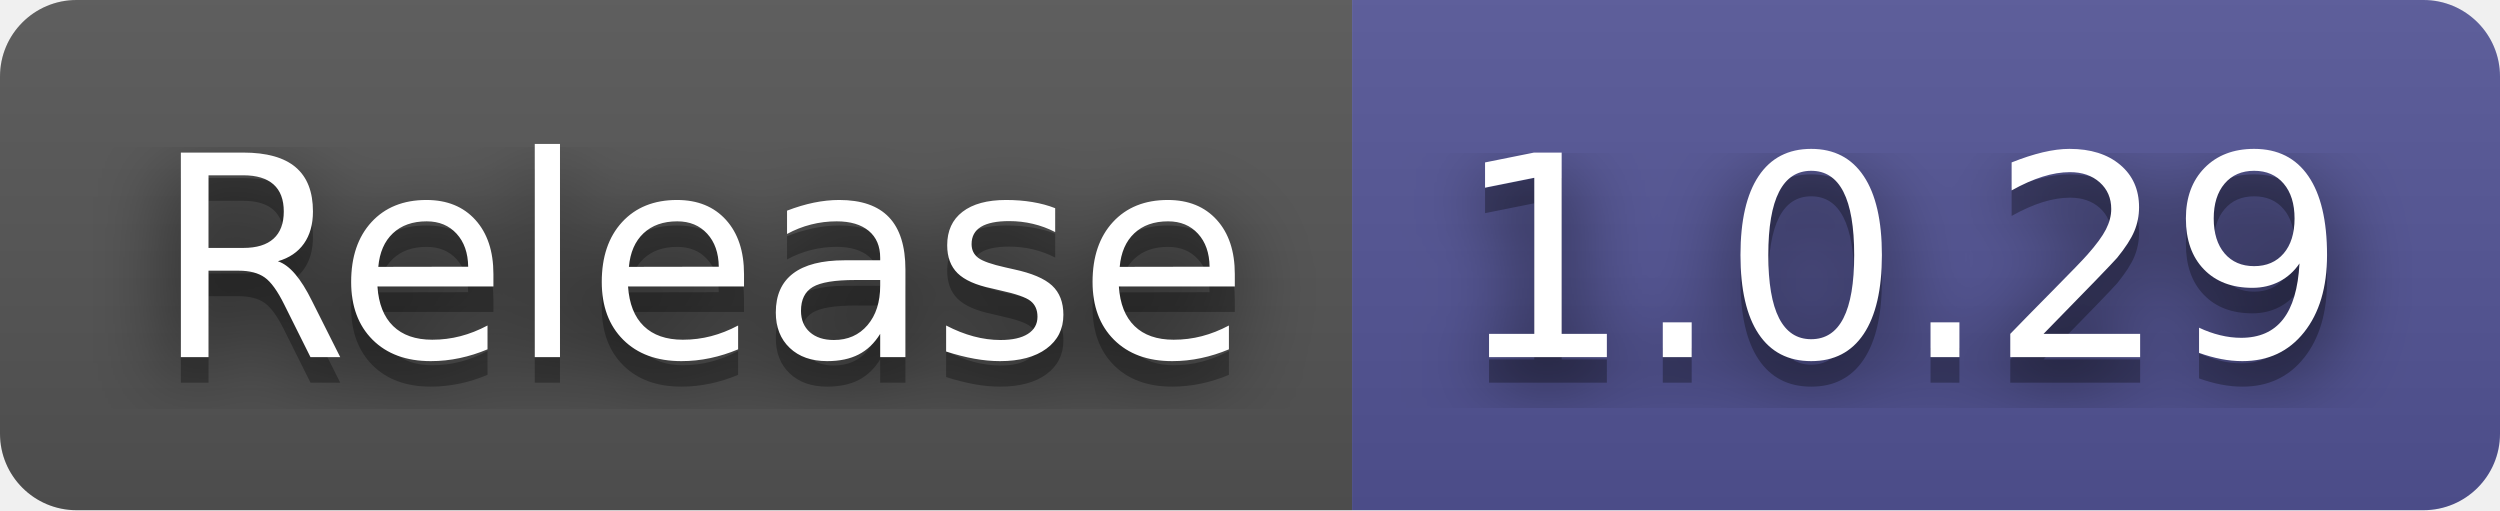
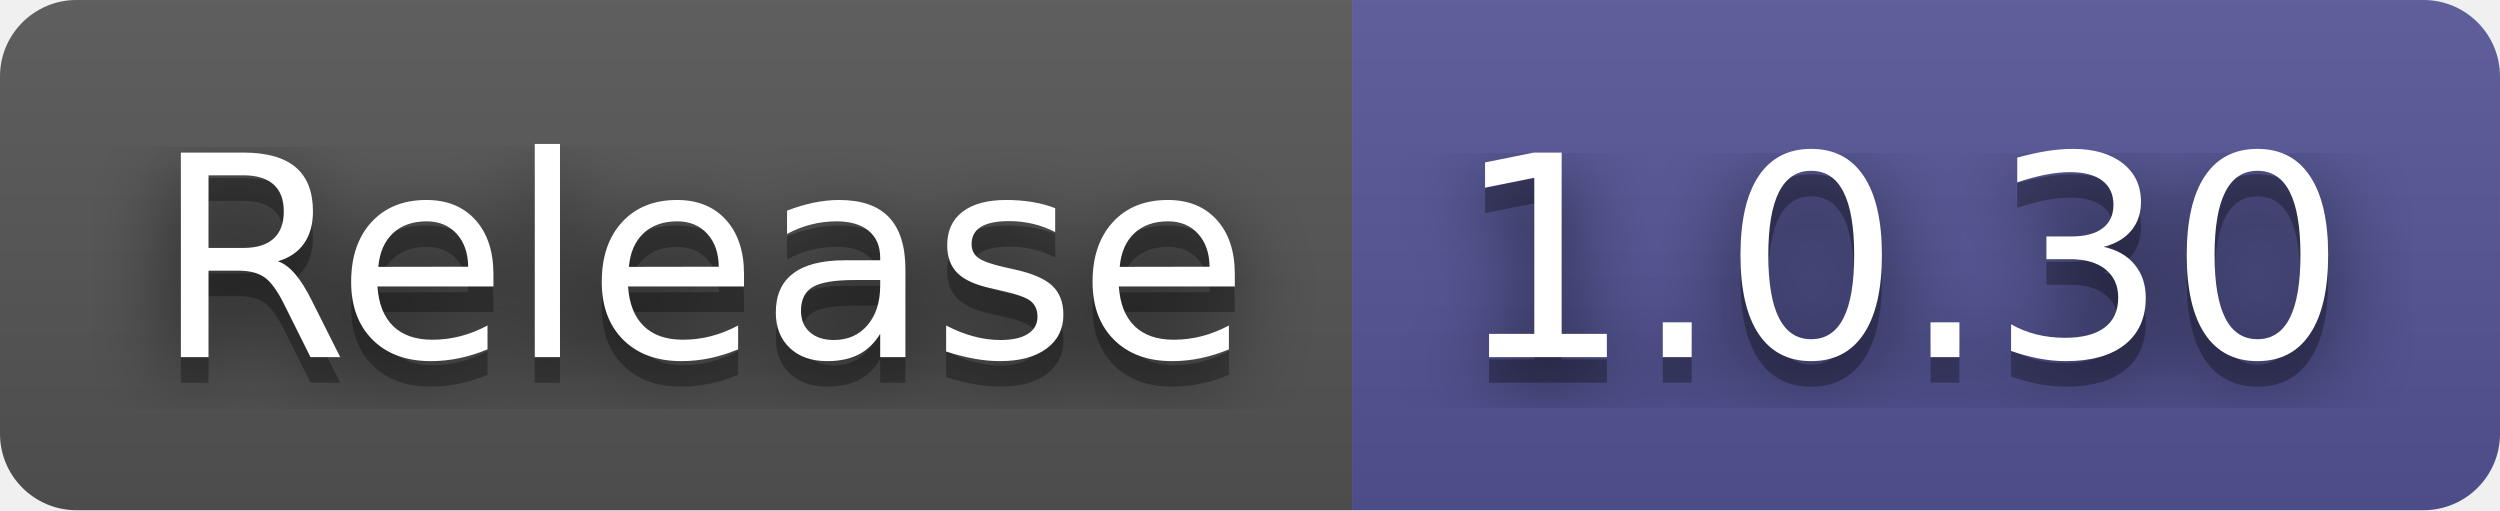
- <svg xmlns="http://www.w3.org/2000/svg" width="98" height="20" role="img" aria-label="Release: 1.0.29">
+ <svg xmlns="http://www.w3.org/2000/svg" width="98" height="20" role="img" aria-label="Release: 1.0.30">
  <filter id="blur">
    <feGaussianBlur stdDeviation="16" />
  </filter>
  <linearGradient id="s" x2="0" y2="100%">
    <stop offset="0" stop-color="#bbb" stop-opacity=".1" />
    <stop offset="1" stop-opacity=".1" />
  </linearGradient>
  <clipPath id="r">
    <rect width="98" height="20" rx="3" />
  </clipPath>
  <g clip-path="url(#r)">
    <rect width="53" height="20" fill="#555" />
    <rect x="53" width="45" height="20" fill="#535597" />
    <rect width="98" height="20" fill="url(#s)" />
  </g>
  <g fill="#fff" text-anchor="middle" font-family="Verdana,Geneva,DejaVu Sans,sans-serif" text-rendering="geometricPrecision" font-size="110">
    <g transform="scale(.1)">
      <g aria-hidden="true" fill="#010101">
        <text x="275" y="150" fill-opacity=".8" filter="url(#blur)" textLength="430">Release</text>
        <text x="275" y="150" fill-opacity=".3" textLength="430">Release</text>
      </g>
      <text x="275" y="140" textLength="430">Release</text>
    </g>
    <g transform="scale(.1)">
      <g aria-hidden="true" fill="#010101">
-         <text x="745" y="150" fill-opacity=".8" filter="url(#blur)" textLength="350">1.0.29</text>
-         <text x="745" y="150" fill-opacity=".3" textLength="350">1.0.29</text>
+         <text x="745" y="150" fill-opacity=".8" filter="url(#blur)" textLength="350">1.0.30</text>
+         <text x="745" y="150" fill-opacity=".3" textLength="350">1.0.30</text>
      </g>
-       <text x="745" y="140" textLength="350">1.0.29</text>
+       <text x="745" y="140" textLength="350">1.0.30</text>
    </g>
  </g>
</svg>
